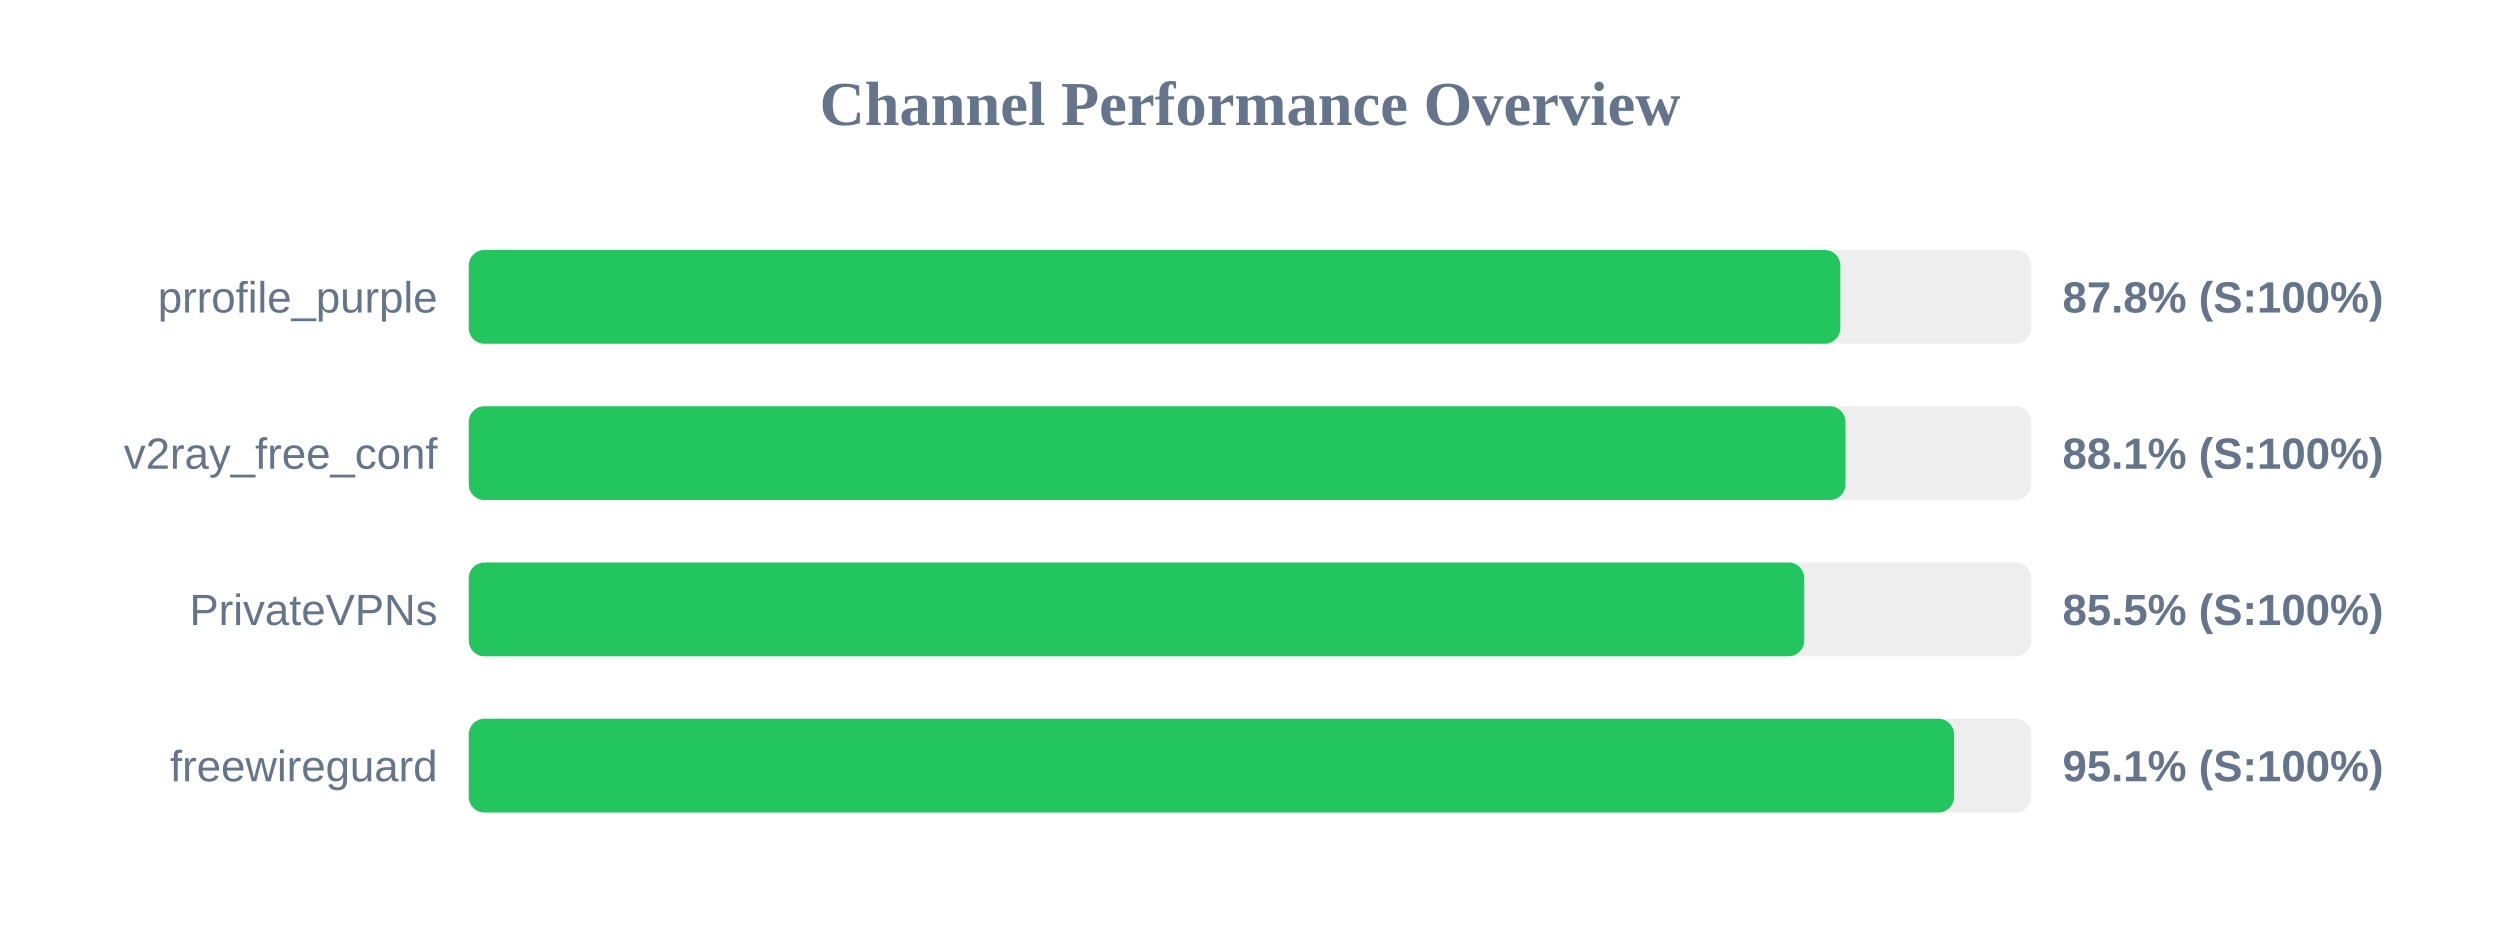
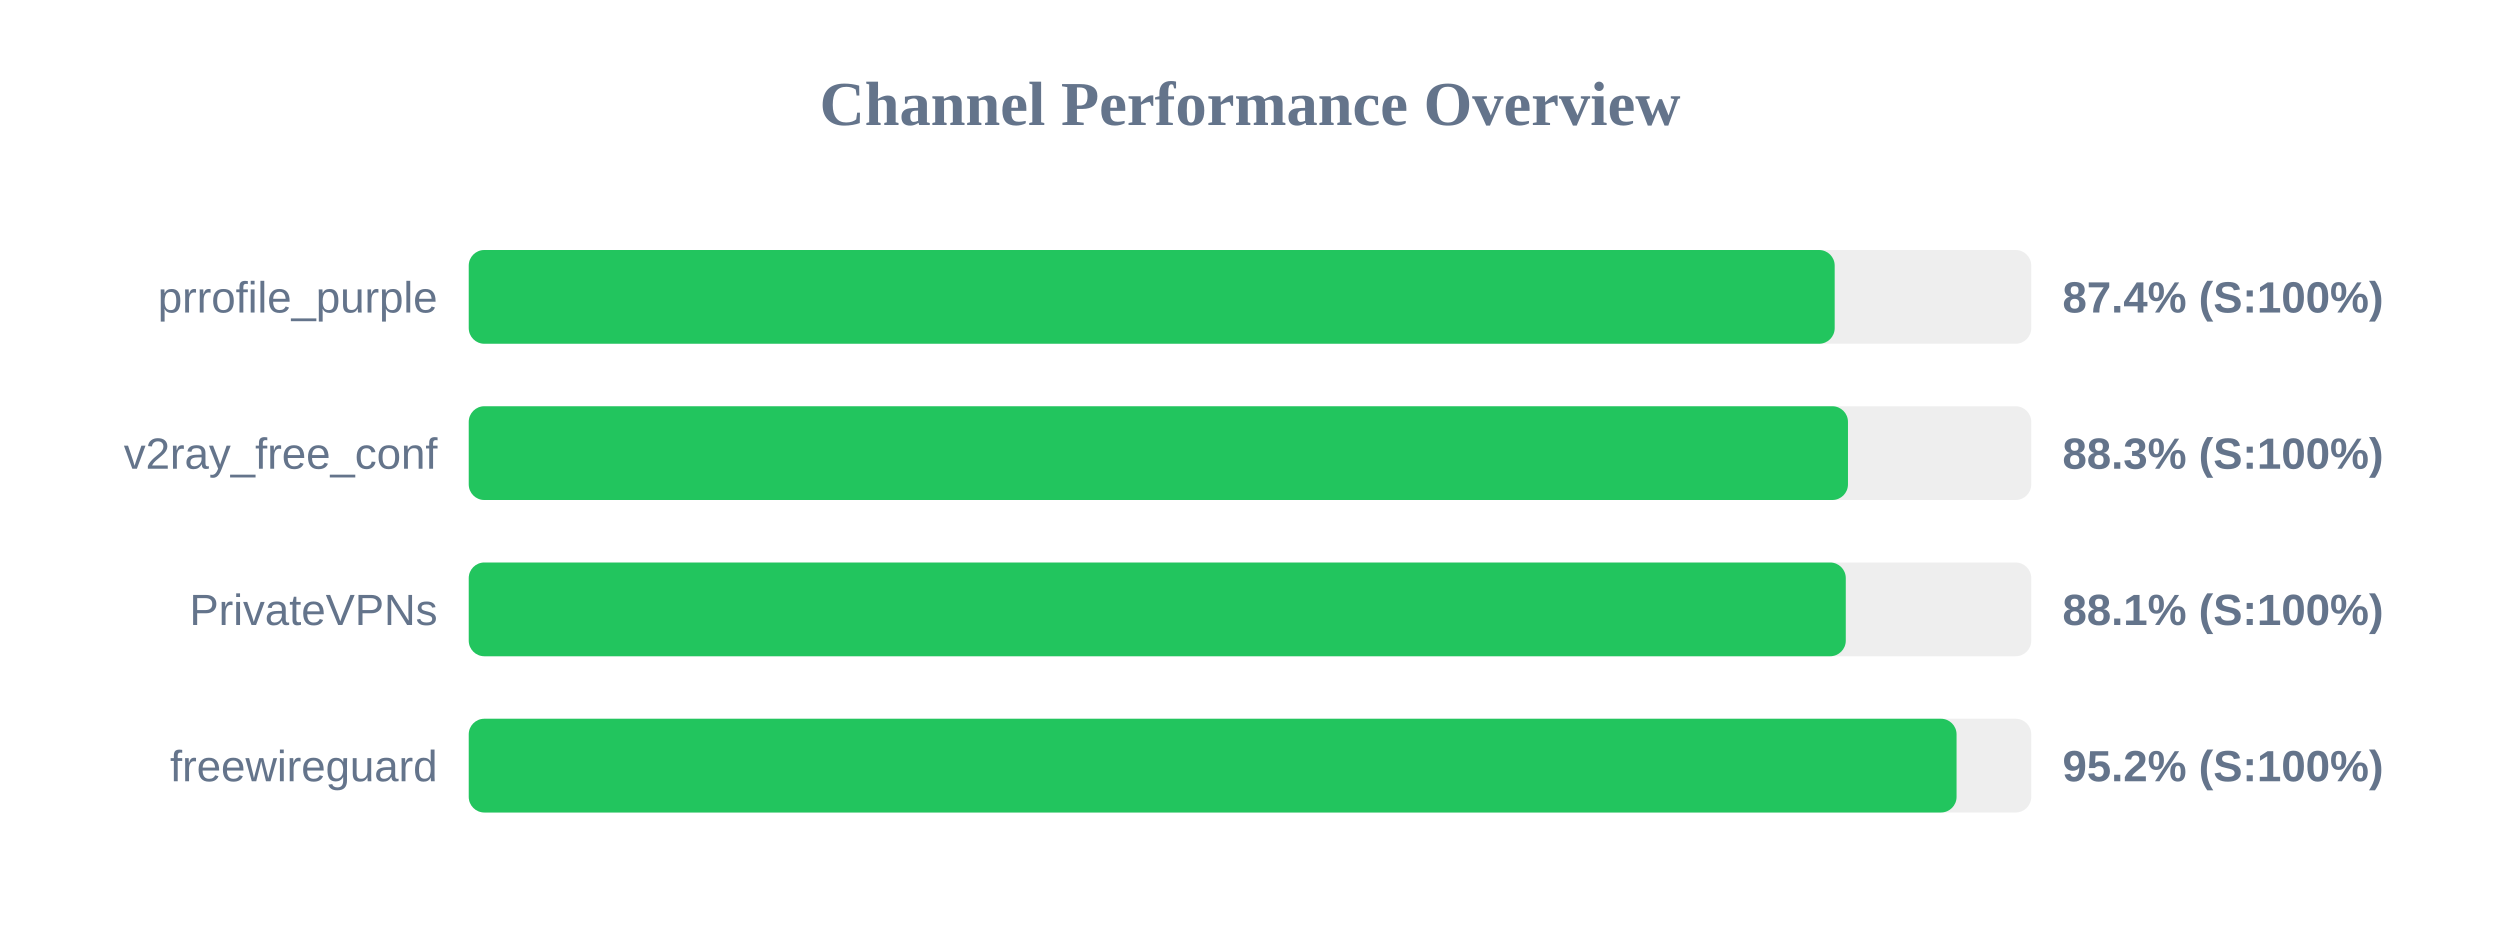
<svg xmlns="http://www.w3.org/2000/svg" width="800" height="300" version="1.1">
  <style>
        .row { font: 14px Arial; fill: #64748b; }
        .score { font: bold 14px Arial; fill: #64748b; }
    </style>
  <text x="400" y="40" text-anchor="middle" font-size="20px" font-weight="bold" fill="#64748b">Channel Performance Overview</text>
  <rect x="150" y="80" width="500" height="30" fill="#eee" rx="5" />
-   <rect x="150" y="80" width="438.9" height="30" fill="#22c55e" rx="5" />
+   <rect x="150" y="80" width="437.1" height="30" fill="#22c55e" rx="5" />
  <text x="140" y="100" text-anchor="end" class="row">prrofile_purple</text>
-   <text x="660" y="100" text-anchor="start" class="score">87.8% (S:100%)</text>
+   <text x="660" y="100" text-anchor="start" class="score">87.4% (S:100%)</text>
  <rect x="150" y="130" width="500" height="30" fill="#eee" rx="5" />
-   <rect x="150" y="130" width="440.55" height="30" fill="#22c55e" rx="5" />
+   <rect x="150" y="130" width="441.35" height="30" fill="#22c55e" rx="5" />
  <text x="140" y="150" text-anchor="end" class="row">v2ray_free_conf</text>
-   <text x="660" y="150" text-anchor="start" class="score">88.1% (S:100%)</text>
+   <text x="660" y="150" text-anchor="start" class="score">88.3% (S:100%)</text>
  <rect x="150" y="180" width="500" height="30" fill="#eee" rx="5" />
-   <rect x="150" y="180" width="427.35" height="30" fill="#22c55e" rx="5" />
+   <rect x="150" y="180" width="440.65" height="30" fill="#22c55e" rx="5" />
  <text x="140" y="200" text-anchor="end" class="row">PrivateVPNs</text>
-   <text x="660" y="200" text-anchor="start" class="score">85.5% (S:100%)</text>
+   <text x="660" y="200" text-anchor="start" class="score">88.1% (S:100%)</text>
  <rect x="150" y="230" width="500" height="30" fill="#eee" rx="5" />
-   <rect x="150" y="230" width="475.3" height="30" fill="#22c55e" rx="5" />
+   <rect x="150" y="230" width="476.1" height="30" fill="#22c55e" rx="5" />
  <text x="140" y="250" text-anchor="end" class="row">freewireguard</text>
-   <text x="660" y="250" text-anchor="start" class="score">95.1% (S:100%)</text>
+   <text x="660" y="250" text-anchor="start" class="score">95.2% (S:100%)</text>
</svg>
